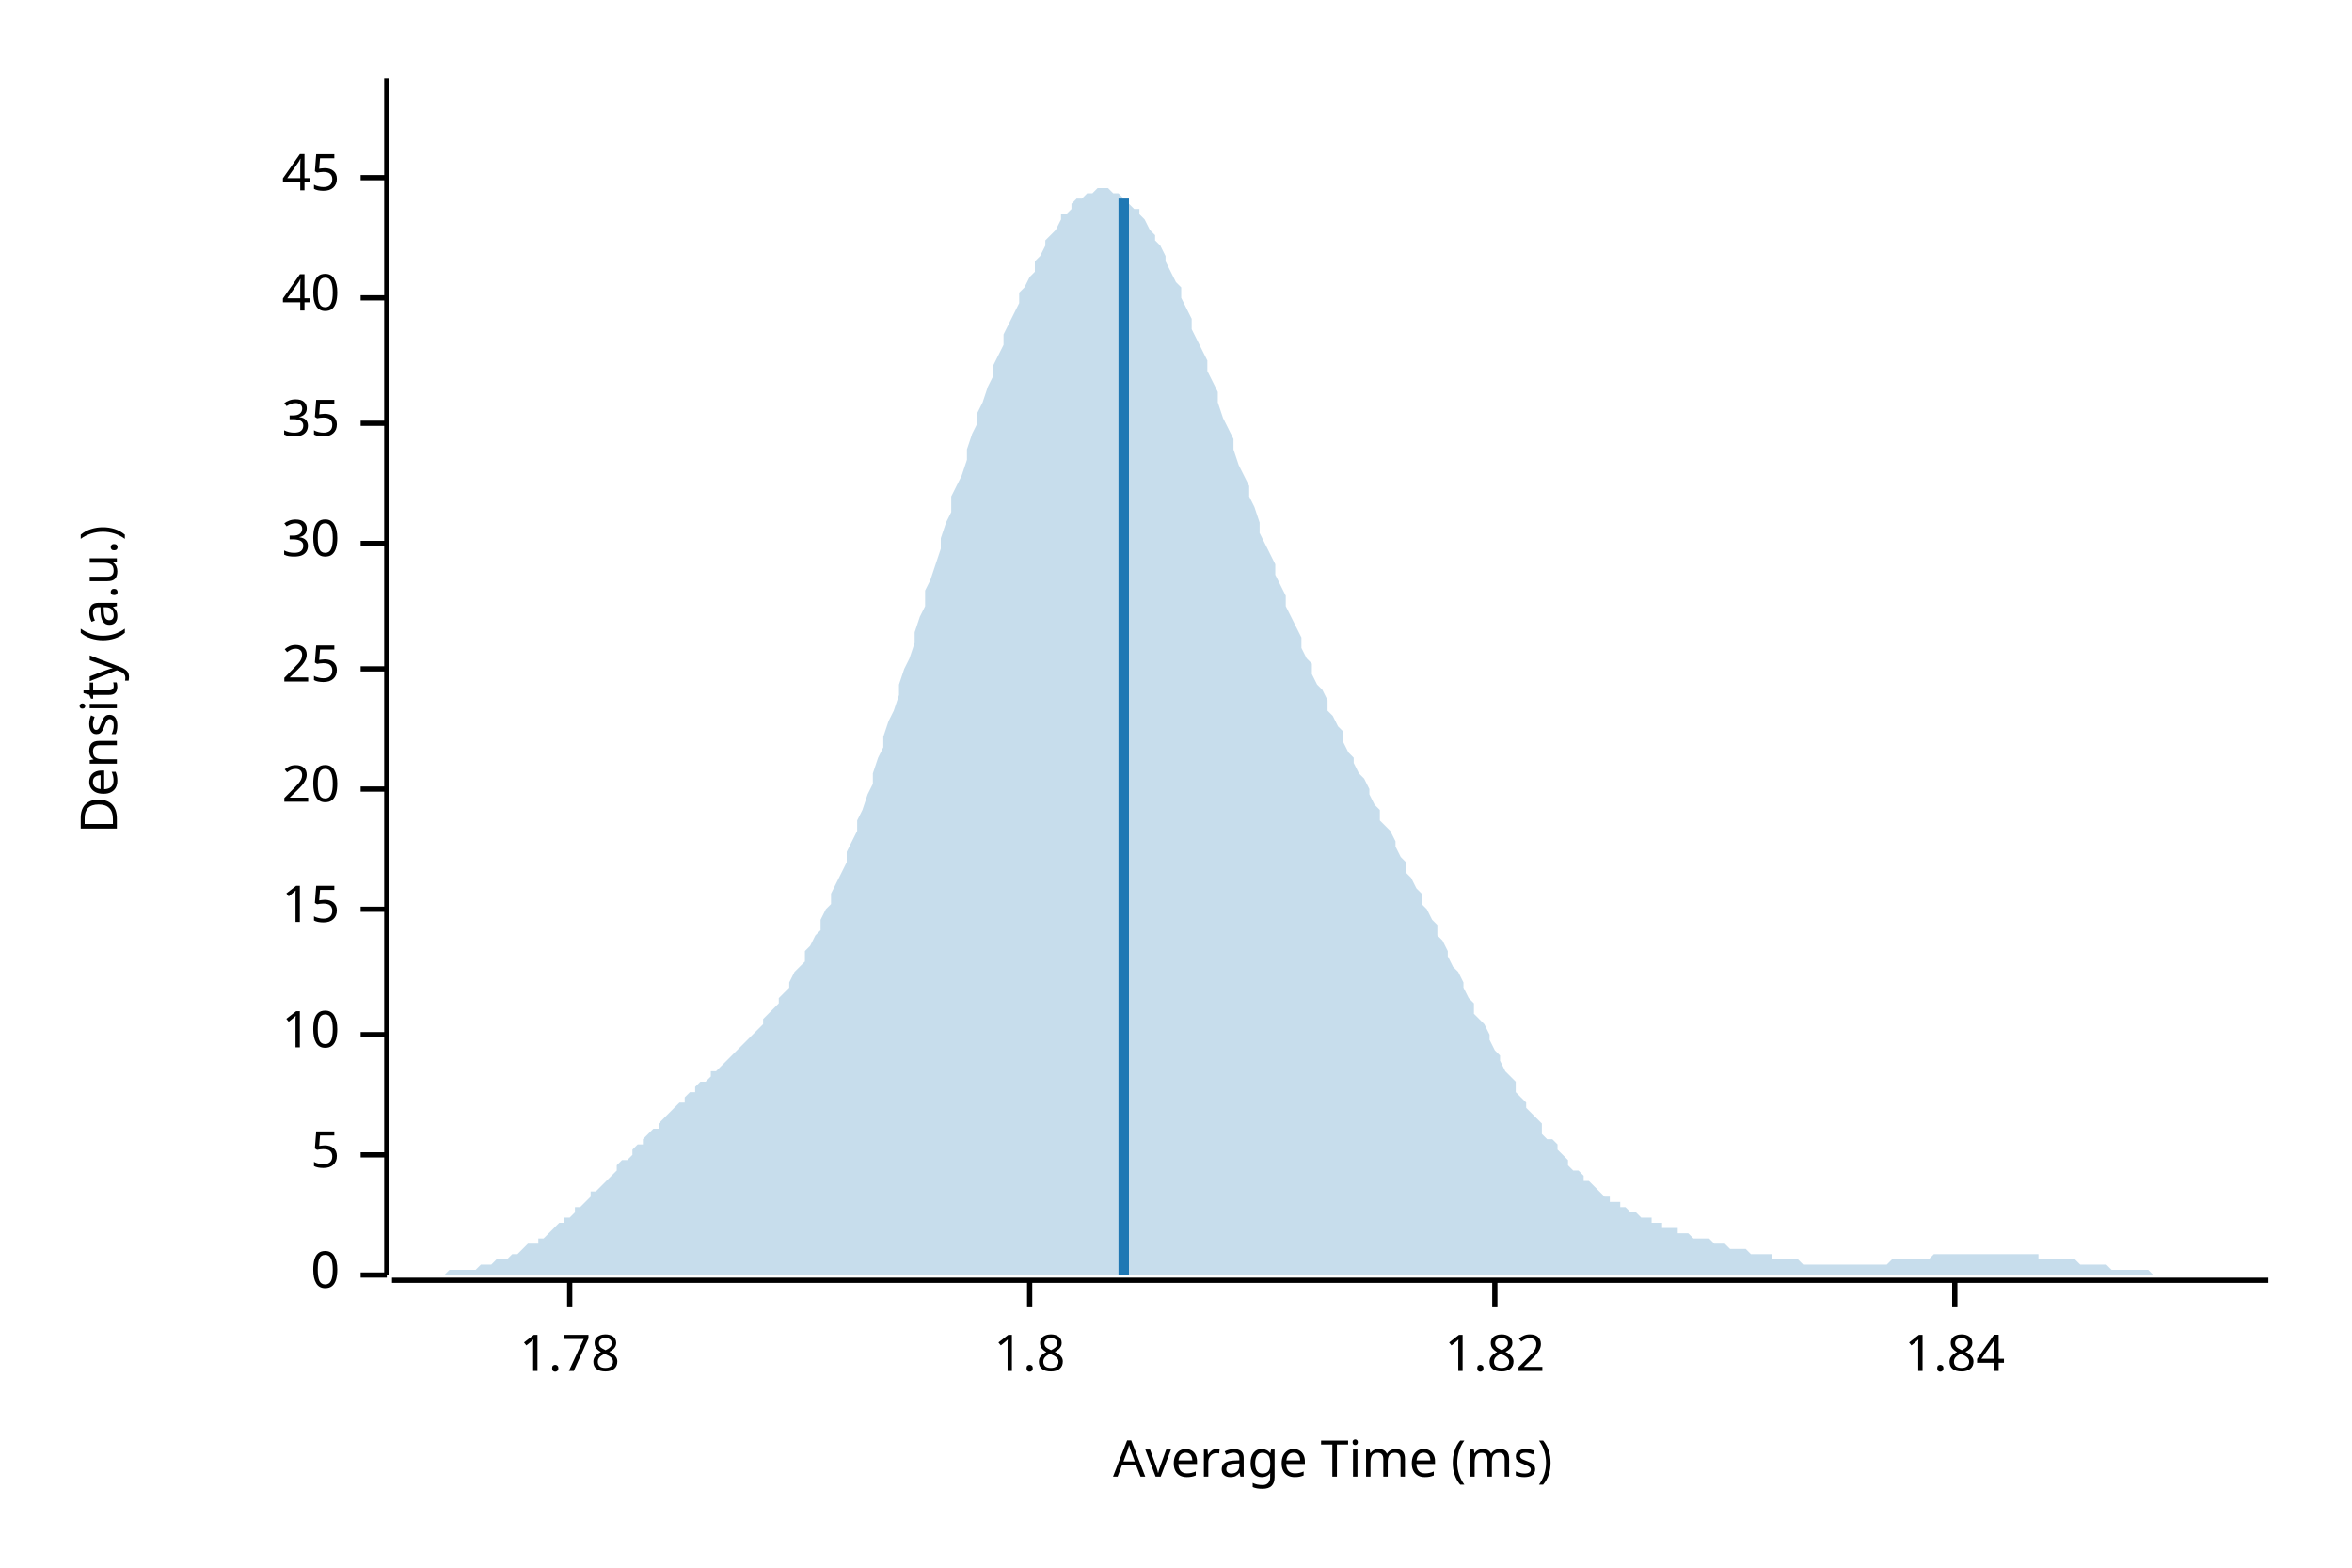
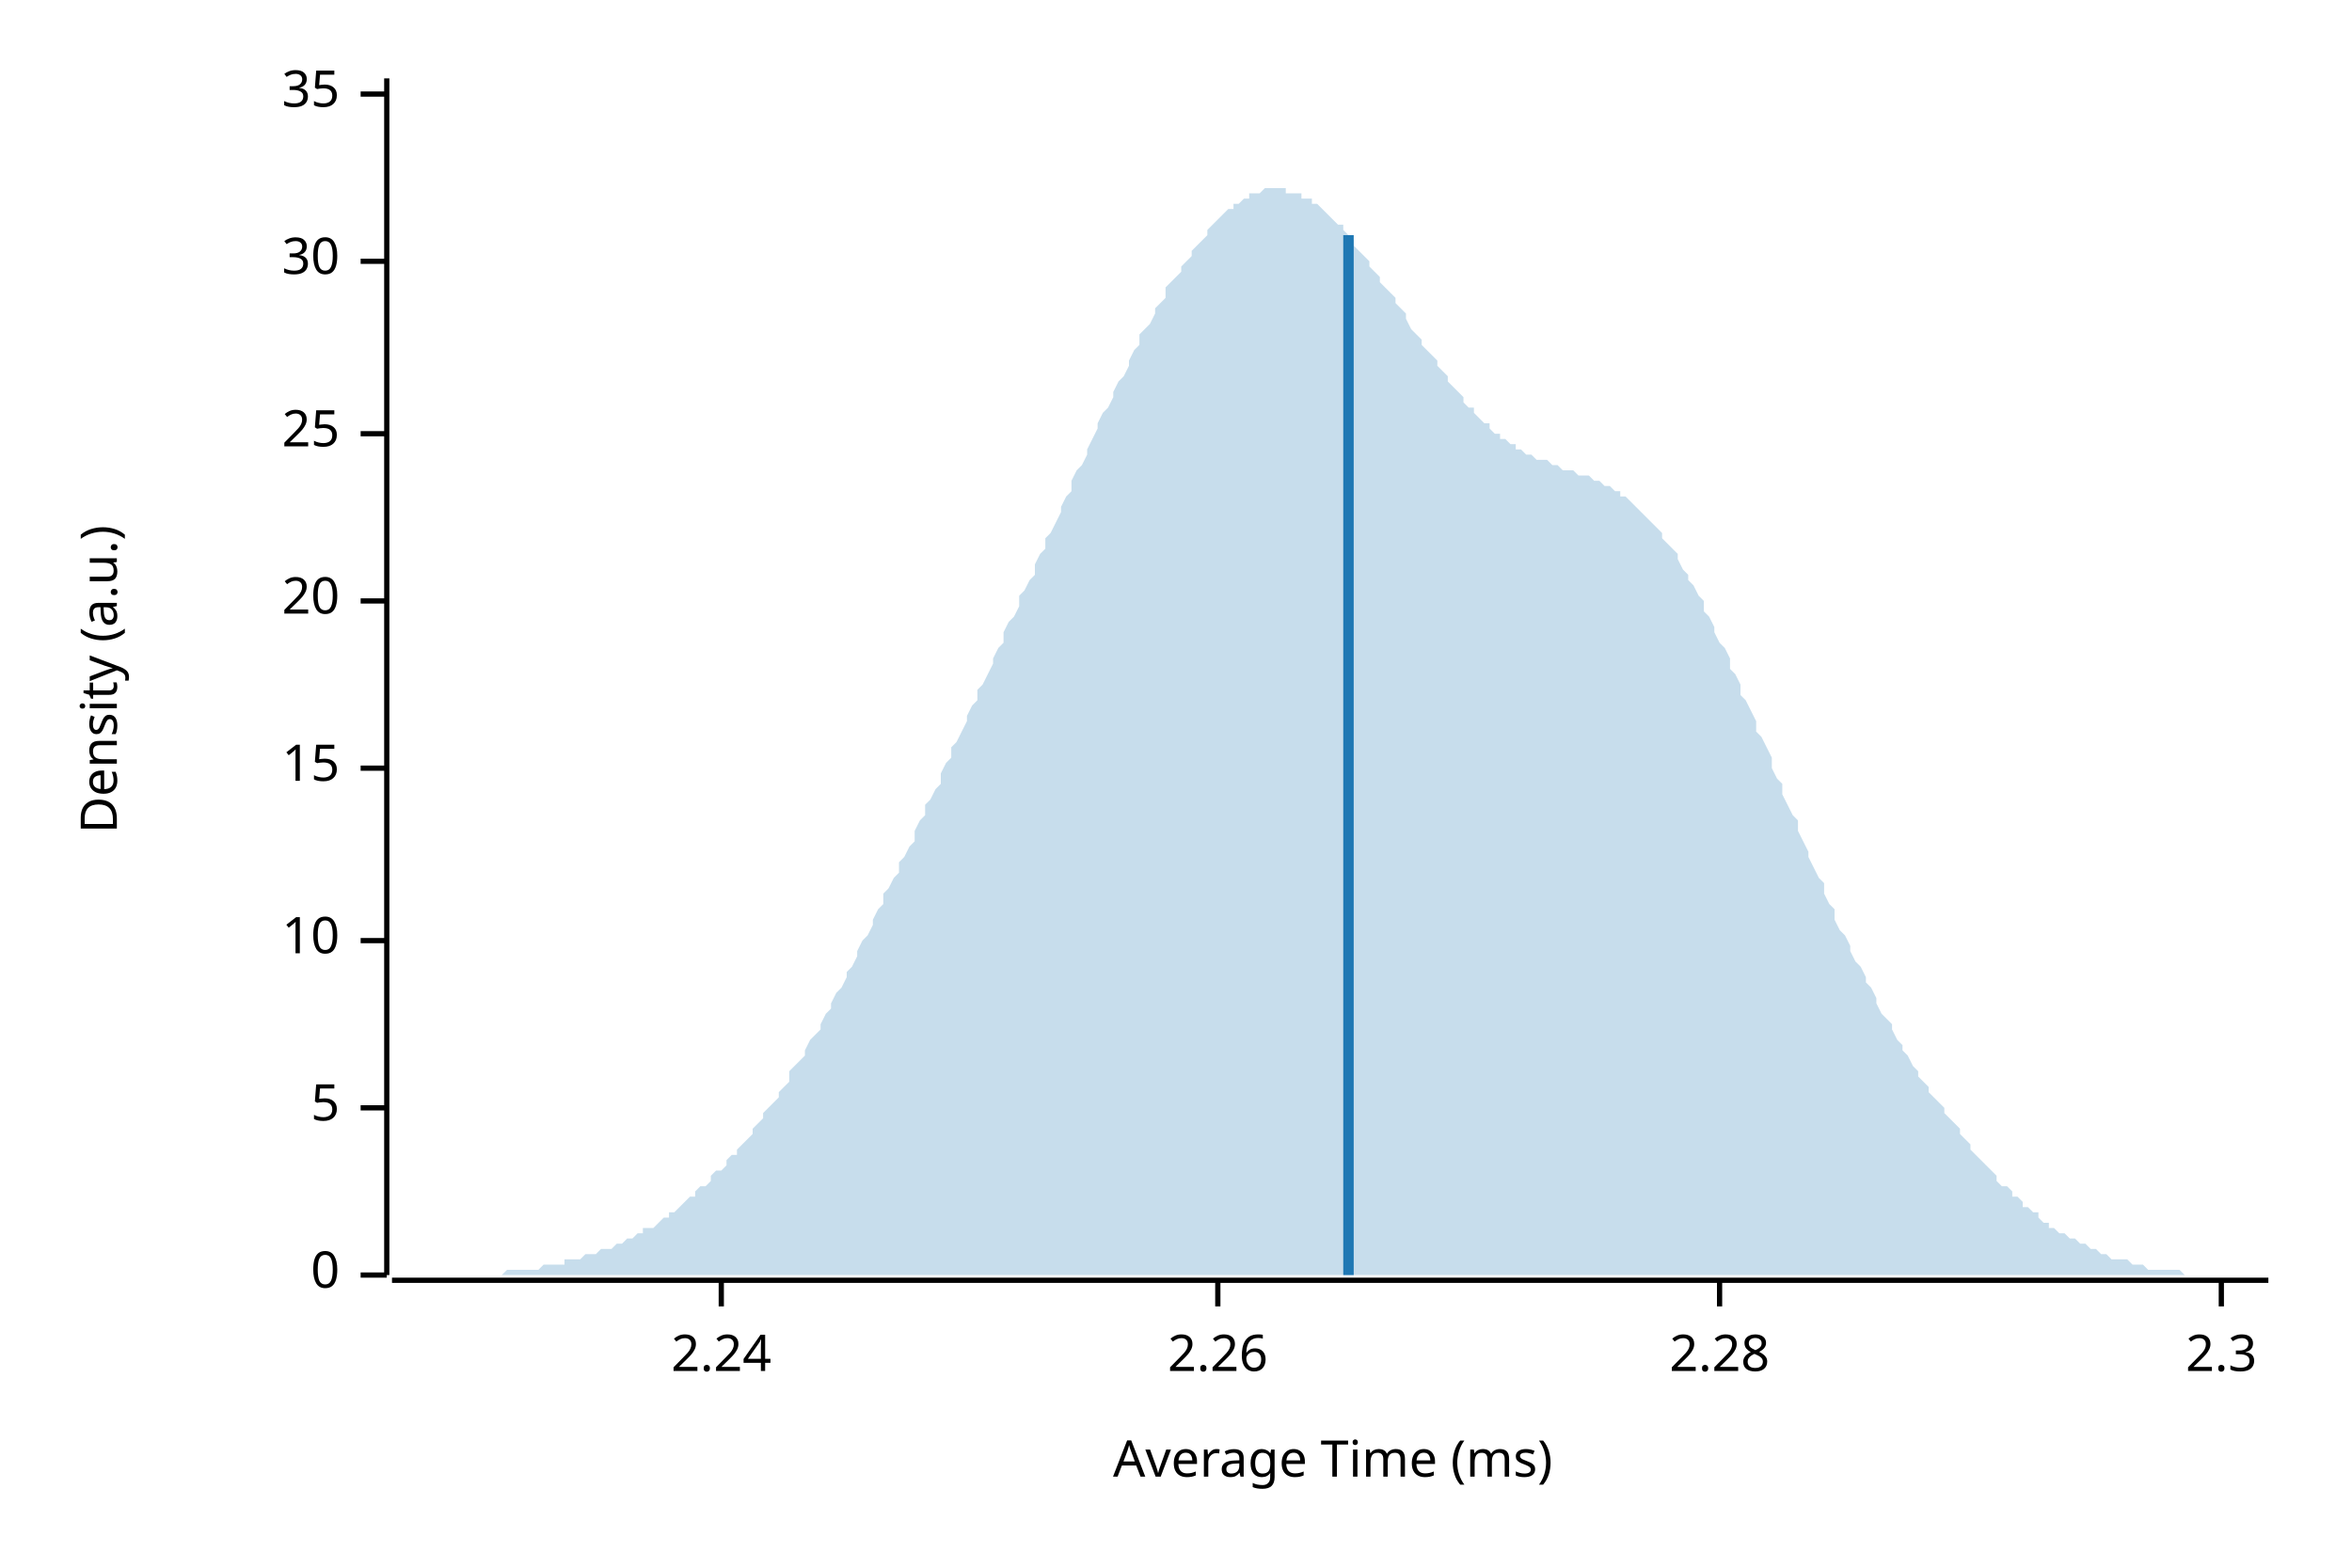
<svg xmlns="http://www.w3.org/2000/svg" width="450" height="300" viewBox="0 0 450 300">
  <text x="15" y="130" dy="0.76em" text-anchor="middle" font-family="sans-serif" font-size="9.677" opacity="1" fill="#000000" transform="rotate(270, 15, 130)">
Density (a.u.)
</text>
  <text x="255" y="285" dy="-0.5ex" text-anchor="middle" font-family="sans-serif" font-size="9.677" opacity="1" fill="#000000">
Average Time (ms)
</text>
  <polyline fill="none" opacity="1" stroke="#000000" stroke-width="1" points="74,15 74,244 " />
  <text x="65" y="244" dy="0.5ex" text-anchor="end" font-family="sans-serif" font-size="9.677" opacity="1" fill="#000000">
0
</text>
  <polyline fill="none" opacity="1" stroke="#000000" stroke-width="1" points="69,244 74,244 " />
-   <text x="65" y="221" dy="0.5ex" text-anchor="end" font-family="sans-serif" font-size="9.677" opacity="1" fill="#000000">
+   <text x="65" y="212" dy="0.5ex" text-anchor="end" font-family="sans-serif" font-size="9.677" opacity="1" fill="#000000">
5
</text>
-   <polyline fill="none" opacity="1" stroke="#000000" stroke-width="1" points="69,221 74,221 " />
-   <text x="65" y="198" dy="0.5ex" text-anchor="end" font-family="sans-serif" font-size="9.677" opacity="1" fill="#000000">
+   <polyline fill="none" opacity="1" stroke="#000000" stroke-width="1" points="69,212 74,212 " />
+   <text x="65" y="180" dy="0.5ex" text-anchor="end" font-family="sans-serif" font-size="9.677" opacity="1" fill="#000000">
10
</text>
-   <polyline fill="none" opacity="1" stroke="#000000" stroke-width="1" points="69,198 74,198 " />
-   <text x="65" y="174" dy="0.5ex" text-anchor="end" font-family="sans-serif" font-size="9.677" opacity="1" fill="#000000">
+   <polyline fill="none" opacity="1" stroke="#000000" stroke-width="1" points="69,180 74,180 " />
+   <text x="65" y="147" dy="0.5ex" text-anchor="end" font-family="sans-serif" font-size="9.677" opacity="1" fill="#000000">
15
</text>
-   <polyline fill="none" opacity="1" stroke="#000000" stroke-width="1" points="69,174 74,174 " />
-   <text x="65" y="151" dy="0.5ex" text-anchor="end" font-family="sans-serif" font-size="9.677" opacity="1" fill="#000000">
+   <polyline fill="none" opacity="1" stroke="#000000" stroke-width="1" points="69,147 74,147 " />
+   <text x="65" y="115" dy="0.5ex" text-anchor="end" font-family="sans-serif" font-size="9.677" opacity="1" fill="#000000">
20
</text>
-   <polyline fill="none" opacity="1" stroke="#000000" stroke-width="1" points="69,151 74,151 " />
-   <text x="65" y="128" dy="0.5ex" text-anchor="end" font-family="sans-serif" font-size="9.677" opacity="1" fill="#000000">
+   <polyline fill="none" opacity="1" stroke="#000000" stroke-width="1" points="69,115 74,115 " />
+   <text x="65" y="83" dy="0.5ex" text-anchor="end" font-family="sans-serif" font-size="9.677" opacity="1" fill="#000000">
25
</text>
-   <polyline fill="none" opacity="1" stroke="#000000" stroke-width="1" points="69,128 74,128 " />
-   <text x="65" y="104" dy="0.5ex" text-anchor="end" font-family="sans-serif" font-size="9.677" opacity="1" fill="#000000">
+   <polyline fill="none" opacity="1" stroke="#000000" stroke-width="1" points="69,83 74,83 " />
+   <text x="65" y="50" dy="0.5ex" text-anchor="end" font-family="sans-serif" font-size="9.677" opacity="1" fill="#000000">
30
</text>
-   <polyline fill="none" opacity="1" stroke="#000000" stroke-width="1" points="69,104 74,104 " />
-   <text x="65" y="81" dy="0.5ex" text-anchor="end" font-family="sans-serif" font-size="9.677" opacity="1" fill="#000000">
+   <polyline fill="none" opacity="1" stroke="#000000" stroke-width="1" points="69,50 74,50 " />
+   <text x="65" y="18" dy="0.5ex" text-anchor="end" font-family="sans-serif" font-size="9.677" opacity="1" fill="#000000">
35
</text>
-   <polyline fill="none" opacity="1" stroke="#000000" stroke-width="1" points="69,81 74,81 " />
-   <text x="65" y="57" dy="0.5ex" text-anchor="end" font-family="sans-serif" font-size="9.677" opacity="1" fill="#000000">
- 40
+   <polyline fill="none" opacity="1" stroke="#000000" stroke-width="1" points="69,18 74,18 " />
+   <polyline fill="none" opacity="1" stroke="#000000" stroke-width="1" points="75,245 434,245 " />
+   <text x="138" y="255" dy="0.76em" text-anchor="middle" font-family="sans-serif" font-size="9.677" opacity="1" fill="#000000">
+ 2.24
</text>
-   <polyline fill="none" opacity="1" stroke="#000000" stroke-width="1" points="69,57 74,57 " />
-   <text x="65" y="34" dy="0.5ex" text-anchor="end" font-family="sans-serif" font-size="9.677" opacity="1" fill="#000000">
- 45
+   <polyline fill="none" opacity="1" stroke="#000000" stroke-width="1" points="138,245 138,250 " />
+   <text x="233" y="255" dy="0.76em" text-anchor="middle" font-family="sans-serif" font-size="9.677" opacity="1" fill="#000000">
+ 2.26
</text>
-   <polyline fill="none" opacity="1" stroke="#000000" stroke-width="1" points="69,34 74,34 " />
-   <polyline fill="none" opacity="1" stroke="#000000" stroke-width="1" points="75,245 434,245 " />
-   <text x="109" y="255" dy="0.76em" text-anchor="middle" font-family="sans-serif" font-size="9.677" opacity="1" fill="#000000">
- 1.78
+   <polyline fill="none" opacity="1" stroke="#000000" stroke-width="1" points="233,245 233,250 " />
+   <text x="329" y="255" dy="0.76em" text-anchor="middle" font-family="sans-serif" font-size="9.677" opacity="1" fill="#000000">
+ 2.28
</text>
-   <polyline fill="none" opacity="1" stroke="#000000" stroke-width="1" points="109,245 109,250 " />
-   <text x="197" y="255" dy="0.76em" text-anchor="middle" font-family="sans-serif" font-size="9.677" opacity="1" fill="#000000">
- 1.8
+   <polyline fill="none" opacity="1" stroke="#000000" stroke-width="1" points="329,245 329,250 " />
+   <text x="425" y="255" dy="0.76em" text-anchor="middle" font-family="sans-serif" font-size="9.677" opacity="1" fill="#000000">
+ 2.3
</text>
-   <polyline fill="none" opacity="1" stroke="#000000" stroke-width="1" points="197,245 197,250 " />
-   <text x="286" y="255" dy="0.76em" text-anchor="middle" font-family="sans-serif" font-size="9.677" opacity="1" fill="#000000">
- 1.82
- </text>
-   <polyline fill="none" opacity="1" stroke="#000000" stroke-width="1" points="286,245 286,250 " />
-   <text x="374" y="255" dy="0.76em" text-anchor="middle" font-family="sans-serif" font-size="9.677" opacity="1" fill="#000000">
- 1.84
- </text>
-   <polyline fill="none" opacity="1" stroke="#000000" stroke-width="1" points="374,245 374,250 " />
-   <polygon opacity="0.25" fill="#1F78B4" points="75,244 75,244 76,244 77,244 77,244 78,244 79,244 80,244 80,244 81,244 82,244 82,244 83,244 84,244 85,244 85,244 86,243 87,243 87,243 88,243 89,243 90,243 90,243 91,243 92,242 92,242 93,242 94,242 95,241 95,241 96,241 97,241 98,240 98,240 99,240 100,239 100,239 101,238 102,238 103,238 103,237 104,237 105,236 105,236 106,235 107,234 108,234 108,233 109,233 110,232 110,231 111,231 112,230 113,229 113,228 114,228 115,227 116,226 116,226 117,225 118,224 118,223 119,222 120,222 121,221 121,220 122,219 123,219 123,218 124,217 125,216 126,216 126,215 127,214 128,213 128,213 129,212 130,211 131,211 131,210 132,209 133,209 133,208 134,207 135,207 136,206 136,205 137,205 138,204 139,203 139,203 140,202 141,201 141,201 142,200 143,199 144,198 144,198 145,197 146,196 146,195 147,194 148,193 149,192 149,191 150,190 151,189 151,188 152,186 153,185 154,184 154,182 155,181 156,179 157,178 157,176 158,174 159,173 159,171 160,169 161,167 162,165 162,163 163,161 164,159 164,157 165,155 166,152 167,150 167,148 168,145 169,143 169,141 170,138 171,136 172,133 172,131 173,128 174,126 175,123 175,121 176,118 177,116 177,113 178,111 179,108 180,105 180,103 181,100 182,98 182,95 183,93 184,91 185,88 185,86 186,83 187,81 187,79 188,77 189,74 190,72 190,70 191,68 192,66 192,64 193,62 194,60 195,58 195,56 196,55 197,53 198,52 198,50 199,49 200,47 200,46 201,45 202,44 203,42 203,41 204,41 205,40 205,39 206,38 207,38 208,37 208,37 209,37 210,36 210,36 211,36 212,36 213,37 213,37 214,37 215,38 216,38 216,39 217,40 218,40 218,41 219,42 220,44 221,45 221,46 222,47 223,49 223,50 224,52 225,54 226,55 226,57 227,59 228,61 228,63 229,65 230,67 231,69 231,71 232,73 233,75 233,77 234,80 235,82 236,84 236,86 237,89 238,91 239,93 239,95 240,97 241,100 241,102 242,104 243,106 244,108 244,110 245,112 246,114 246,116 247,118 248,120 249,122 249,124 250,126 251,127 251,129 252,131 253,132 254,134 254,136 255,137 256,139 257,140 257,142 258,144 259,145 259,146 260,148 261,149 262,151 262,152 263,154 264,155 264,157 265,158 266,159 267,161 267,162 268,164 269,165 269,167 270,168 271,170 272,171 272,173 273,174 274,176 275,177 275,179 276,180 277,182 277,183 278,185 279,186 280,188 280,189 281,191 282,192 282,194 283,195 284,196 285,198 285,199 286,201 287,202 287,203 288,205 289,206 290,207 290,209 291,210 292,211 292,212 293,213 294,214 295,215 295,217 296,218 297,218 298,219 298,220 299,221 300,222 300,223 301,224 302,224 303,225 303,226 304,226 305,227 305,227 306,228 307,229 308,229 308,230 309,230 310,230 310,231 311,231 312,232 313,232 313,232 314,233 315,233 316,233 316,234 317,234 318,234 318,235 319,235 320,235 321,235 321,236 322,236 323,236 323,236 324,237 325,237 326,237 326,237 327,237 328,238 328,238 329,238 330,238 331,239 331,239 332,239 333,239 333,239 334,239 335,240 336,240 336,240 337,240 338,240 339,240 339,241 340,241 341,241 341,241 342,241 343,241 344,241 344,241 345,242 346,242 346,242 347,242 348,242 349,242 349,242 350,242 351,242 351,242 352,242 353,242 354,242 354,242 355,242 356,242 357,242 357,242 358,242 359,242 359,242 360,242 361,242 362,241 362,241 363,241 364,241 364,241 365,241 366,241 367,241 367,241 368,241 369,241 369,241 370,240 371,240 372,240 372,240 373,240 374,240 375,240 375,240 376,240 377,240 377,240 378,240 379,240 380,240 380,240 381,240 382,240 382,240 383,240 384,240 385,240 385,240 386,240 387,240 387,240 388,240 389,240 390,240 390,241 391,241 392,241 392,241 393,241 394,241 395,241 395,241 396,241 397,241 398,242 398,242 399,242 400,242 400,242 401,242 402,242 403,242 403,242 404,243 405,243 405,243 406,243 407,243 408,243 408,243 409,243 410,243 410,243 411,243 412,244 413,244 413,244 414,244 415,244 416,244 416,244 417,244 418,244 418,244 419,244 420,244 421,244 421,244 422,244 423,244 423,244 424,244 425,244 426,244 426,244 427,244 428,244 428,244 429,244 430,244 431,244 431,244 432,244 433,244 434,244 434,244 75,244 " />
-   <polyline fill="none" opacity="1" stroke="#1F78B4" stroke-width="2" points="215,244 215,38 " />
+   <polyline fill="none" opacity="1" stroke="#000000" stroke-width="1" points="425,245 425,250 " />
+   <polygon opacity="0.25" fill="#1F78B4" points="75,244 75,244 76,244 77,244 77,244 78,244 79,244 80,244 80,244 81,244 82,244 82,244 83,244 84,244 85,244 85,244 86,244 87,244 87,244 88,244 89,244 90,244 90,244 91,244 92,244 92,244 93,244 94,244 95,244 95,244 96,244 97,243 98,243 98,243 99,243 100,243 100,243 101,243 102,243 103,243 103,243 104,242 105,242 105,242 106,242 107,242 108,242 108,241 109,241 110,241 110,241 111,241 112,240 113,240 113,240 114,240 115,239 116,239 116,239 117,239 118,238 118,238 119,238 120,237 121,237 121,237 122,236 123,236 123,235 124,235 125,235 126,234 126,234 127,233 128,233 128,232 129,232 130,231 131,230 131,230 132,229 133,229 133,228 134,227 135,227 136,226 136,225 137,224 138,224 139,223 139,222 140,221 141,221 141,220 142,219 143,218 144,217 144,216 145,215 146,214 146,213 147,212 148,211 149,210 149,209 150,208 151,207 151,205 152,204 153,203 154,202 154,201 155,199 156,198 157,197 157,196 158,194 159,193 159,192 160,190 161,189 162,187 162,186 163,185 164,183 164,182 165,180 166,179 167,177 167,176 168,174 169,173 169,171 170,170 171,168 172,167 172,165 173,164 174,162 175,161 175,159 176,157 177,156 177,154 178,153 179,151 180,150 180,148 181,146 182,145 182,143 183,142 184,140 185,138 185,137 186,135 187,134 187,132 188,131 189,129 190,127 190,126 191,124 192,123 192,121 193,119 194,118 195,116 195,114 196,113 197,111 198,110 198,108 199,106 200,105 200,103 201,102 202,100 203,98 203,97 204,95 205,94 205,92 206,90 207,89 208,87 208,86 209,84 210,82 210,81 211,79 212,78 213,76 213,75 214,73 215,72 216,70 216,69 217,67 218,66 218,64 219,63 220,62 221,60 221,59 222,58 223,57 223,55 224,54 225,53 226,52 226,51 227,50 228,49 228,48 229,47 230,46 231,45 231,44 232,43 233,42 233,42 234,41 235,40 236,40 236,39 237,39 238,38 239,38 239,37 240,37 241,37 241,37 242,36 243,36 244,36 244,36 245,36 246,36 246,37 247,37 248,37 249,37 249,38 250,38 251,38 251,39 252,39 253,40 254,41 254,41 255,42 256,43 257,43 257,44 258,45 259,46 259,47 260,48 261,49 262,50 262,51 263,52 264,53 264,54 265,55 266,56 267,57 267,58 268,59 269,60 269,61 270,63 271,64 272,65 272,66 273,67 274,68 275,69 275,70 276,71 277,72 277,73 278,74 279,75 280,76 280,77 281,78 282,78 282,79 283,80 284,81 285,81 285,82 286,83 287,83 287,84 288,84 289,85 290,85 290,86 291,86 292,87 292,87 293,87 294,88 295,88 295,88 296,88 297,89 298,89 298,89 299,90 300,90 300,90 301,90 302,91 303,91 303,91 304,91 305,92 305,92 306,92 307,93 308,93 308,93 309,94 310,94 310,95 311,95 312,96 313,97 313,97 314,98 315,99 316,100 316,100 317,101 318,102 318,103 319,104 320,105 321,106 321,107 322,109 323,110 323,111 324,112 325,114 326,115 326,117 327,118 328,120 328,121 329,123 330,124 331,126 331,128 332,129 333,131 333,133 334,134 335,136 336,138 336,140 337,141 338,143 339,145 339,147 340,149 341,150 341,152 342,154 343,156 344,157 344,159 345,161 346,163 346,164 347,166 348,168 349,169 349,171 350,173 351,174 351,176 352,178 353,179 354,181 354,182 355,184 356,185 357,187 357,188 358,189 359,191 359,192 360,194 361,195 362,196 362,197 363,199 364,200 364,201 365,202 366,204 367,205 367,206 368,207 369,208 369,209 370,210 371,211 372,212 372,213 373,214 374,215 375,216 375,217 376,218 377,219 377,220 378,221 379,222 380,223 380,223 381,224 382,225 382,226 383,227 384,227 385,228 385,229 386,229 387,230 387,231 388,231 389,232 390,232 390,233 391,234 392,234 392,235 393,235 394,236 395,236 395,236 396,237 397,237 398,238 398,238 399,238 400,239 400,239 401,239 402,240 403,240 403,240 404,241 405,241 405,241 406,241 407,241 408,242 408,242 409,242 410,242 410,242 411,243 412,243 413,243 413,243 414,243 415,243 416,243 416,243 417,243 418,244 418,244 419,244 420,244 421,244 421,244 422,244 423,244 423,244 424,244 425,244 426,244 426,244 427,244 428,244 428,244 429,244 430,244 431,244 431,244 432,244 433,244 434,244 434,244 75,244 " />
+   <polyline fill="none" opacity="1" stroke="#1F78B4" stroke-width="2" points="258,244 258,45 " />
</svg>
